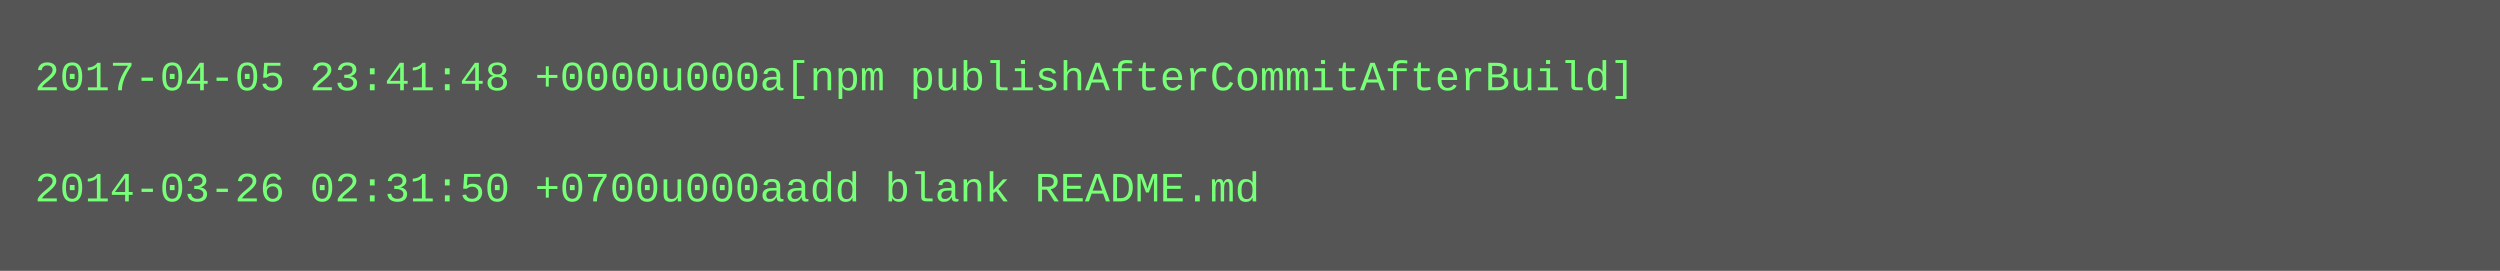
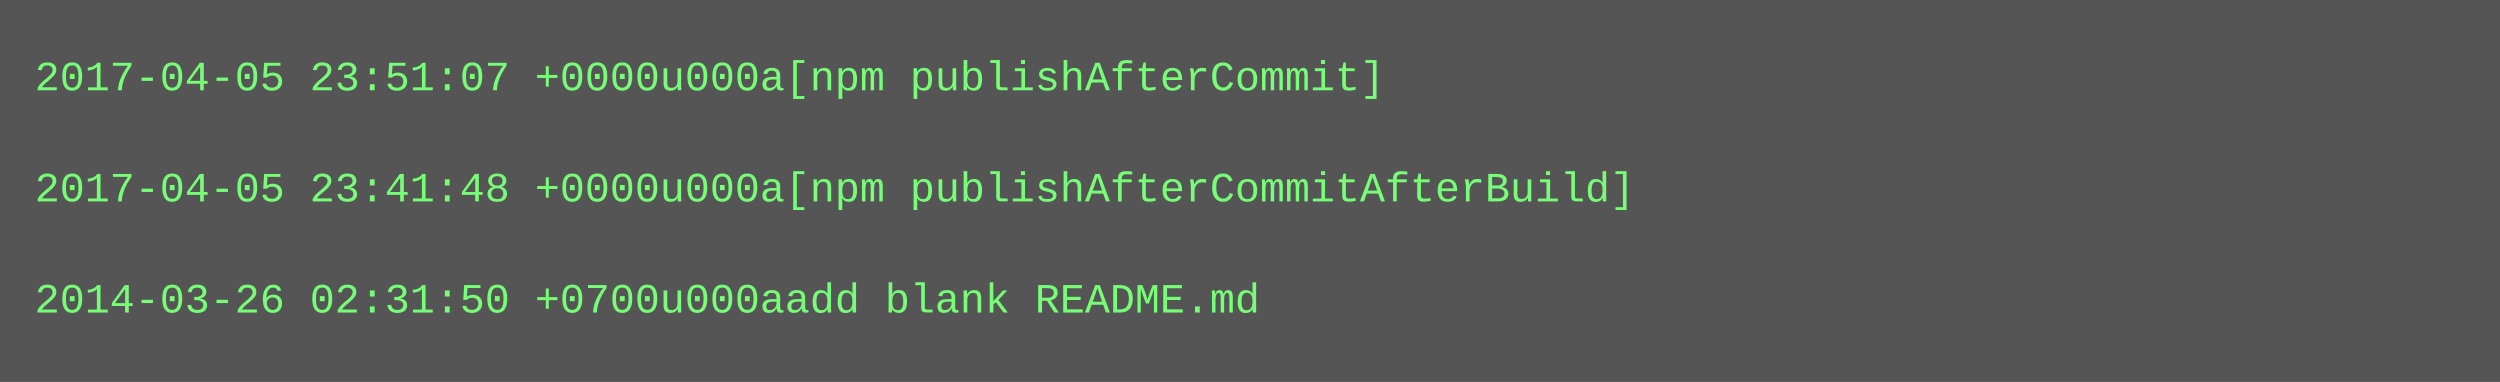
- <svg xmlns="http://www.w3.org/2000/svg" height="78" width="720">
-   <rect height="78" fill="#555" width="720" />
+ <svg xmlns="http://www.w3.org/2000/svg" height="110" width="720">
+   <rect height="110" fill="#555" width="720" />
  <text fill="#7f7" font-family="Courier New" font-size="12" xml:space="preserve">
-     <tspan x="10" y="26">2017-04-05 23:41:48 +0000u000a[npm publishAfterCommitAfterBuild]</tspan>
+     <tspan x="10" y="26">2017-04-05 23:51:07 +0000u000a[npm publishAfterCommit]</tspan>
    <tspan x="10" y="42" />
-     <tspan x="10" y="58">2014-03-26 02:31:50 +0700u000aadd blank README.md</tspan>
+     <tspan x="10" y="58">2017-04-05 23:41:48 +0000u000a[npm publishAfterCommitAfterBuild]</tspan>
+     <tspan x="10" y="74" />
+     <tspan x="10" y="90">2014-03-26 02:31:50 +0700u000aadd blank README.md</tspan>
  </text>
</svg>
